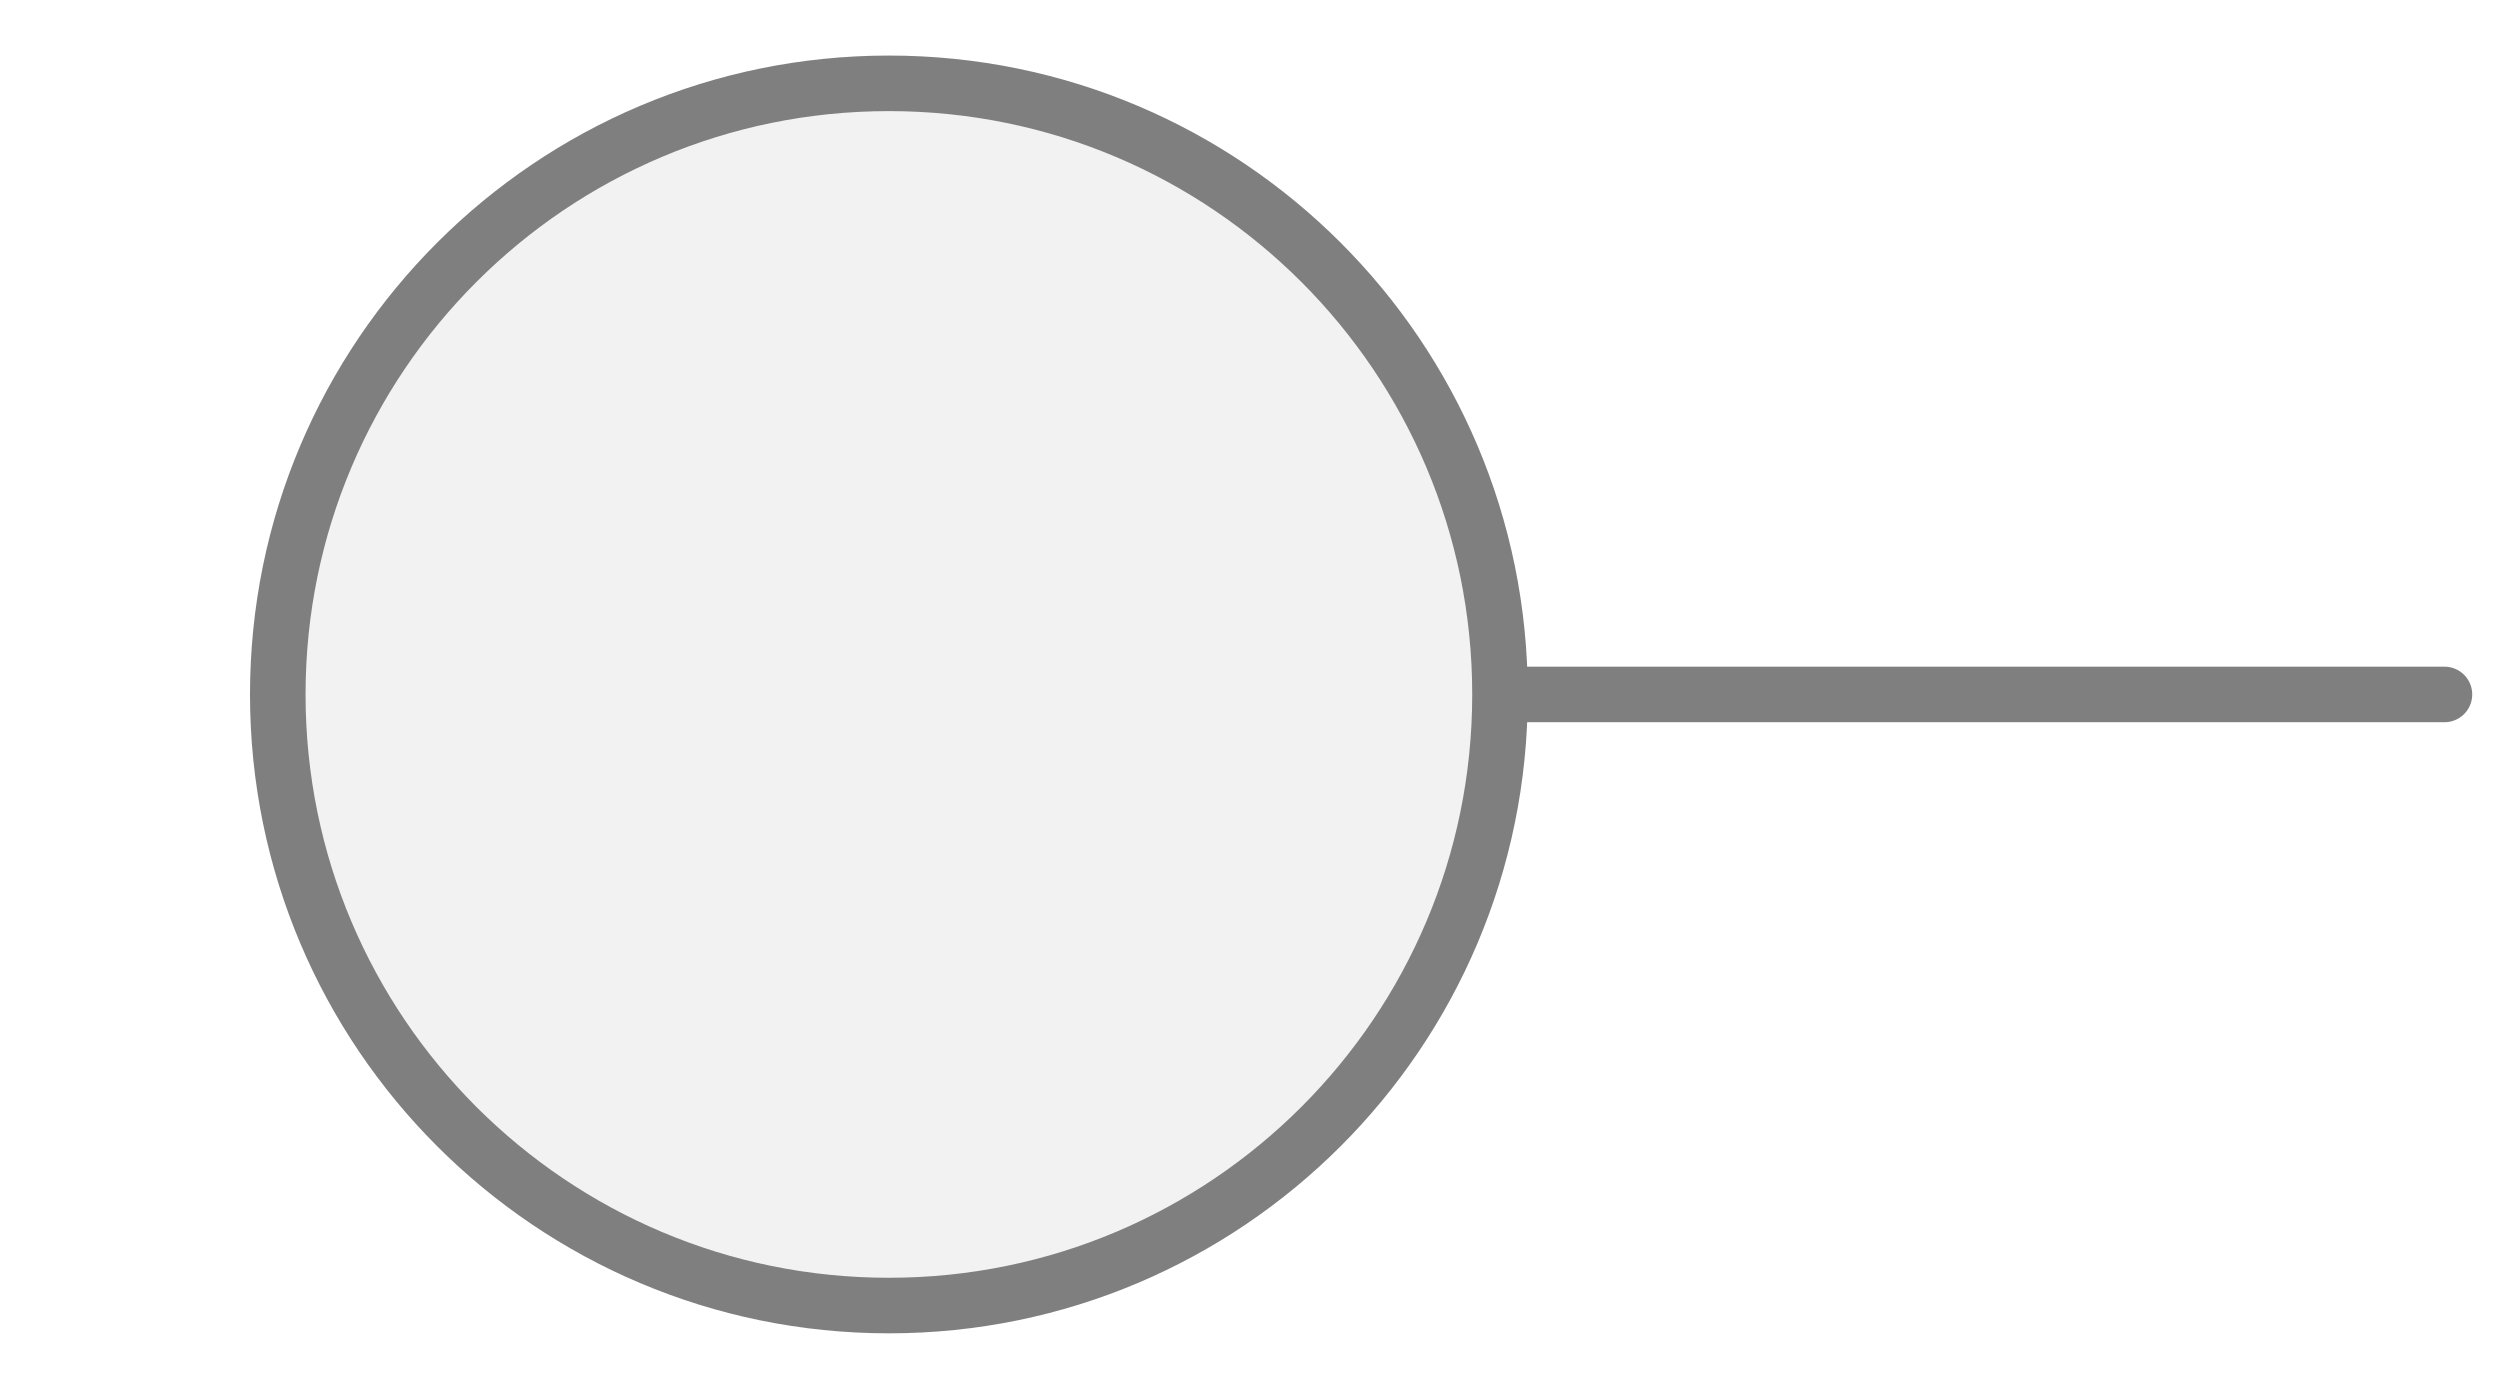
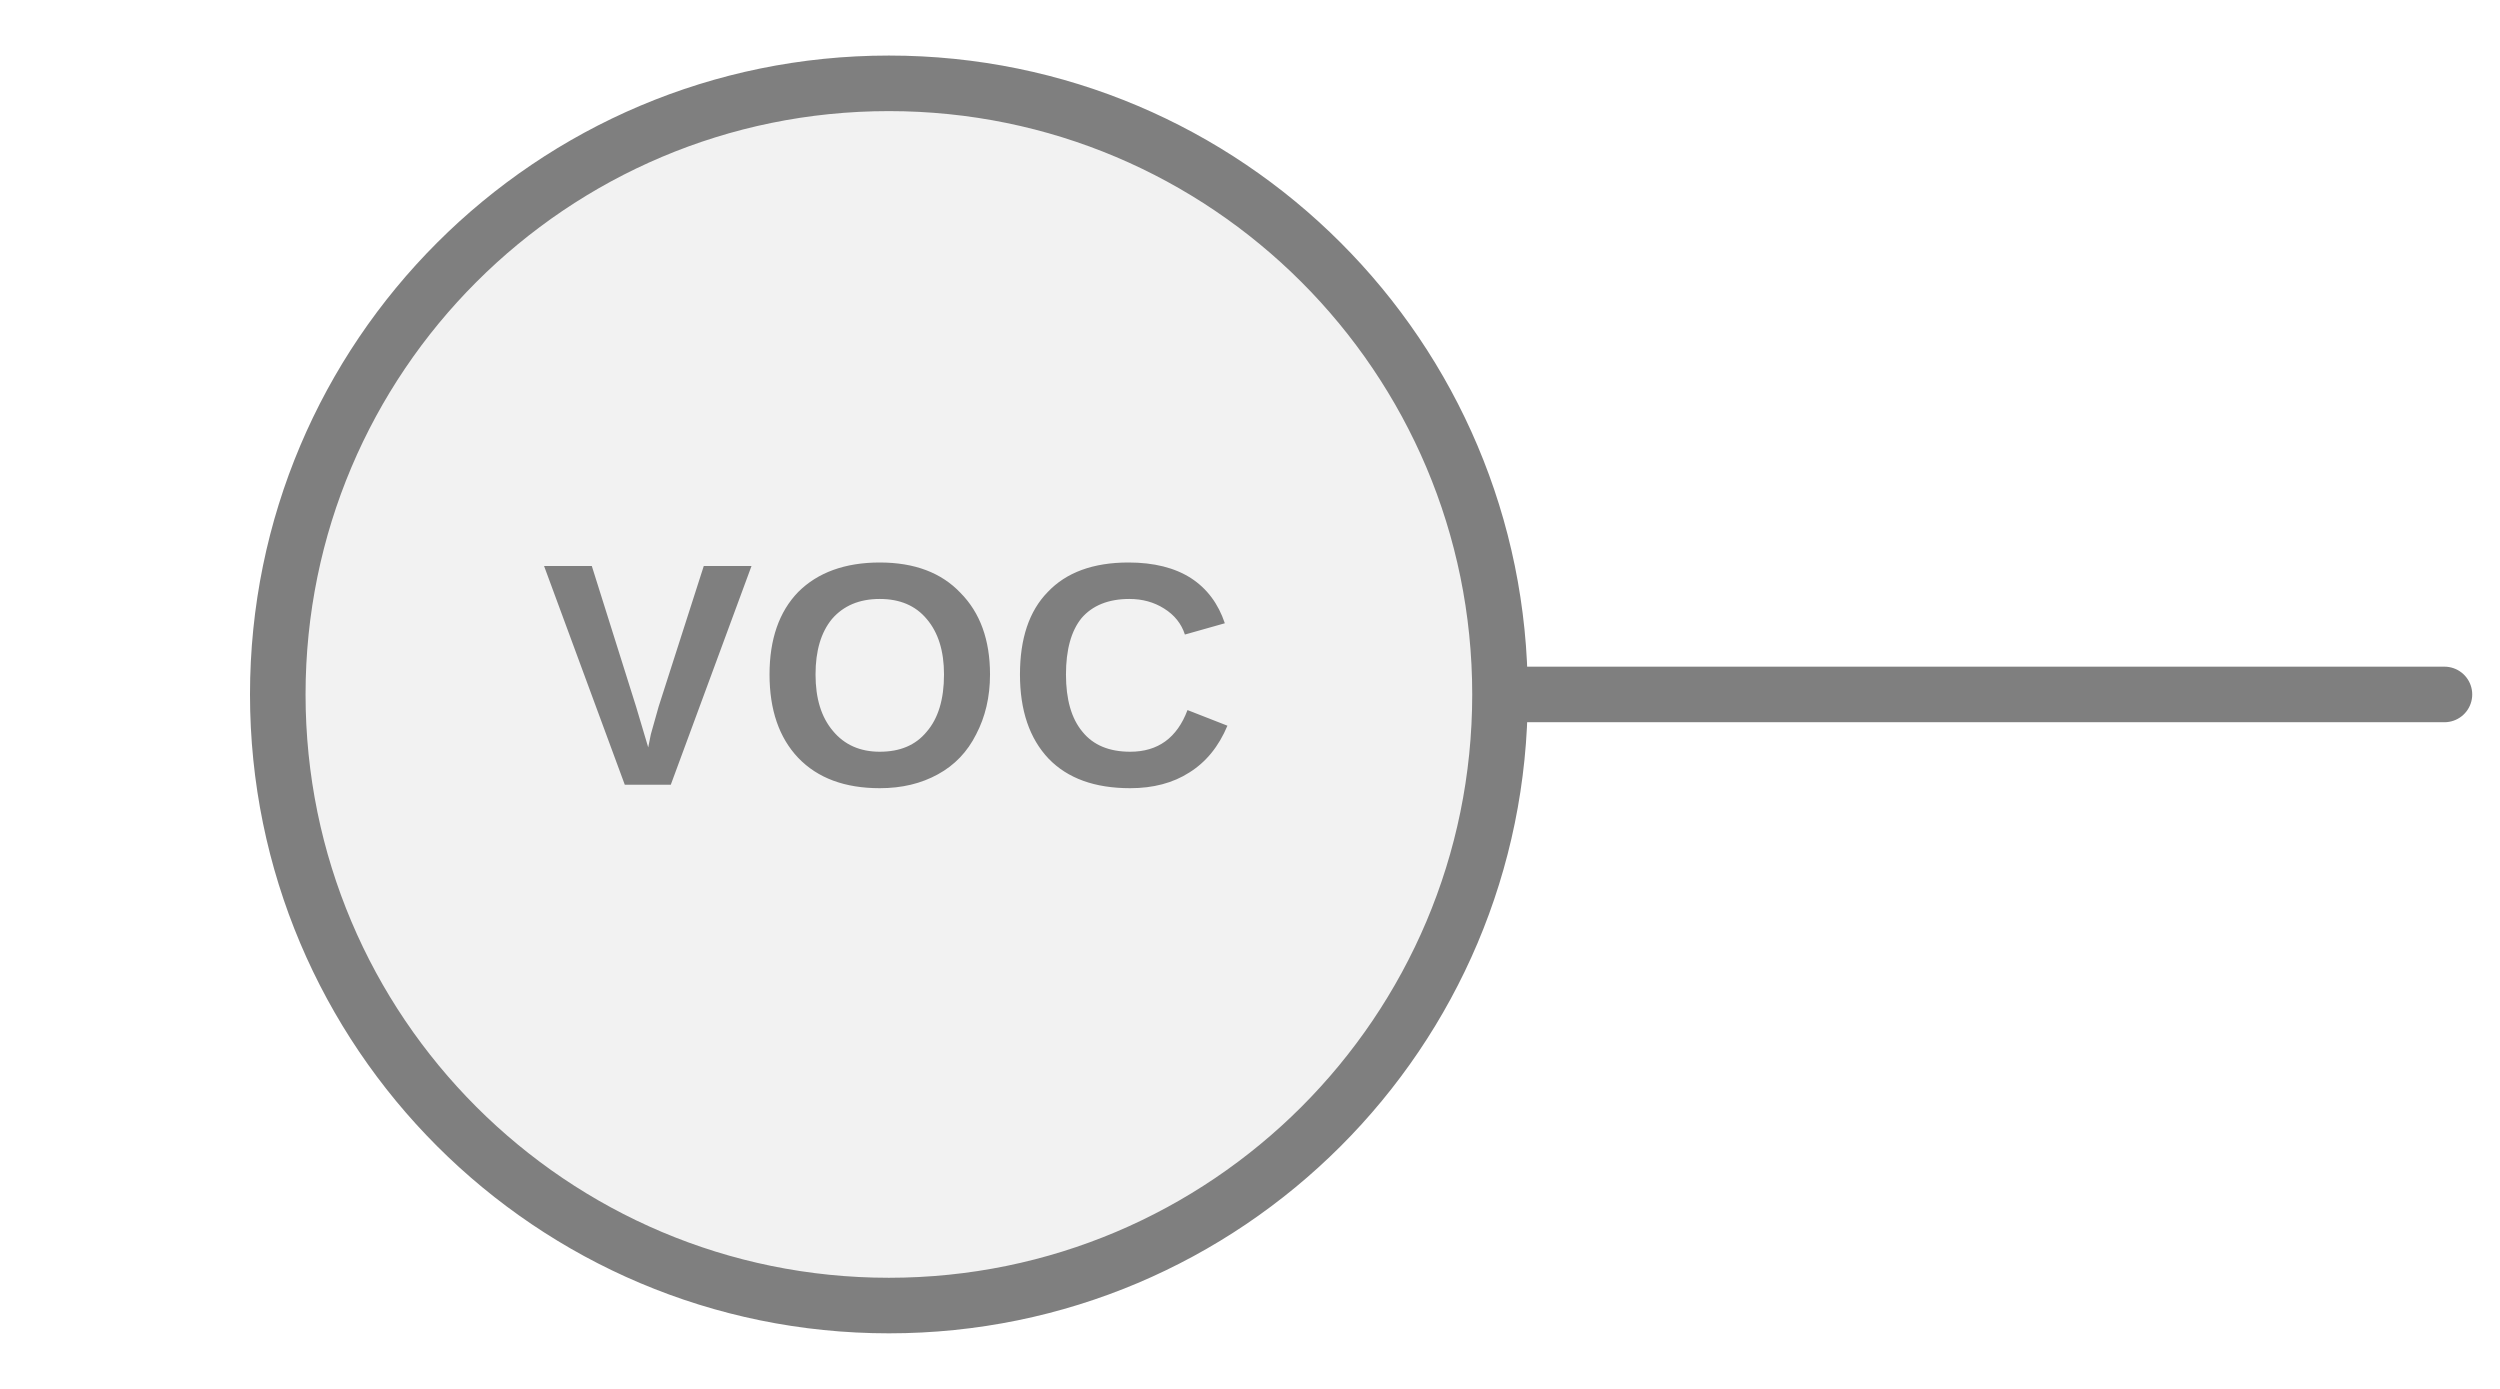
<svg xmlns="http://www.w3.org/2000/svg" width="45px" height="25px" viewBox="0 0 45 25">
-   <line x1="27" y1="12.5" x2="44" y2="12.5" stroke="#7f7f7f" stroke-width="1" stroke-linecap="round" />
+   <line x1="44" y1="12.5" x2="27" y2="12.5" stroke="#7f7f7f" stroke-width="1" stroke-linecap="round" />
  <circle cx="16" cy="12.5" r="11" fill="#f2f2f2" stroke="#7f7f7f" stroke-width="1" />
+   <text x="16" y="12.5" fill="#7f7f7f" font-family="Arial, Helvetica, sans-serif" font-size="5.72px" font-style="normal" font-weight="600" letter-spacing="0.01em" text-anchor="middle" dominant-baseline="middle">VOC</text>
</svg>
